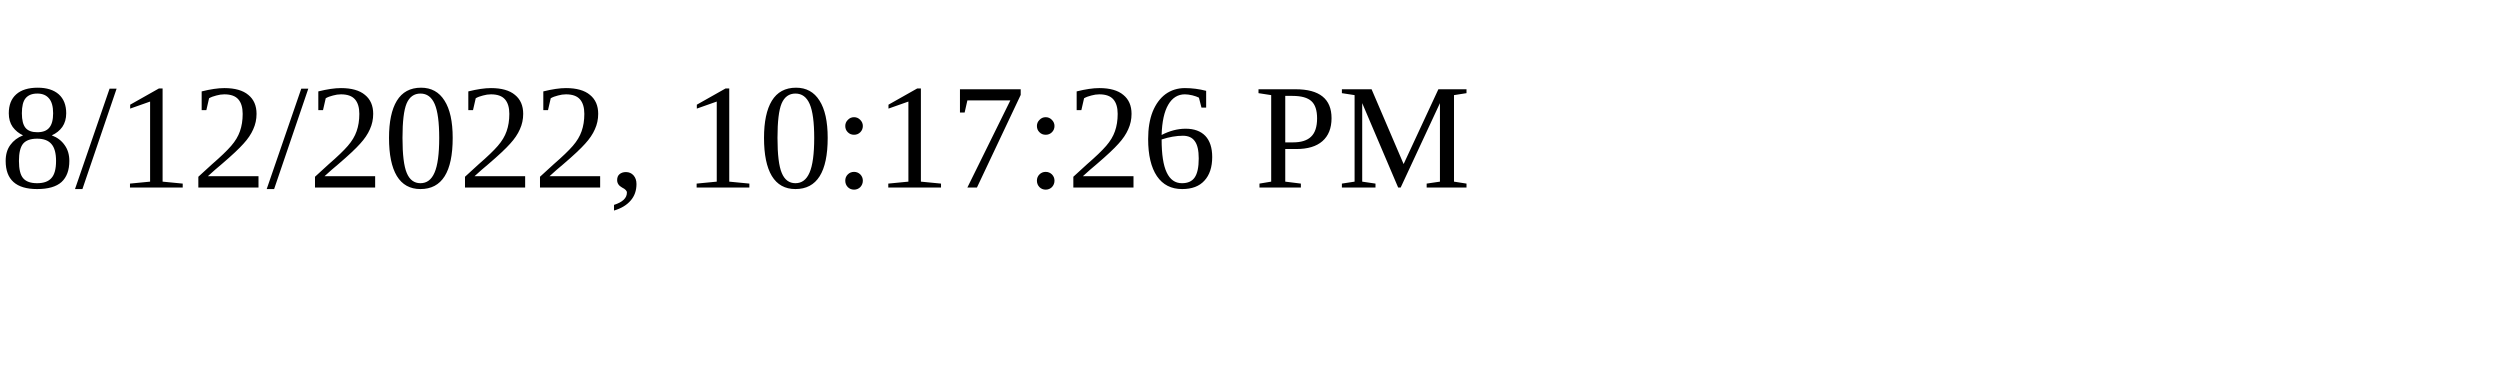
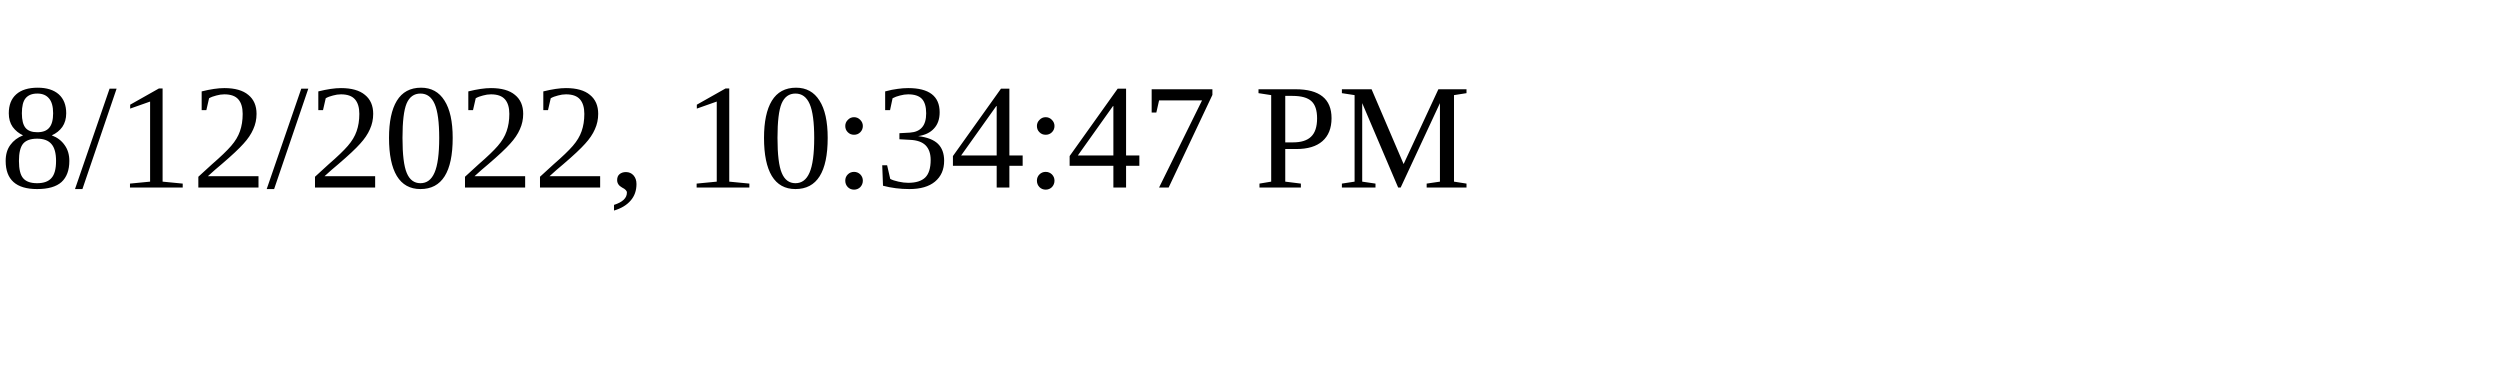
<svg xmlns="http://www.w3.org/2000/svg" height="30" width="200">
-   <text x="0" y="15">8/12/2022, 10:17:26 PM</text>
+   <text x="0" y="15">8/12/2022, 10:34:47 PM</text>
</svg>
